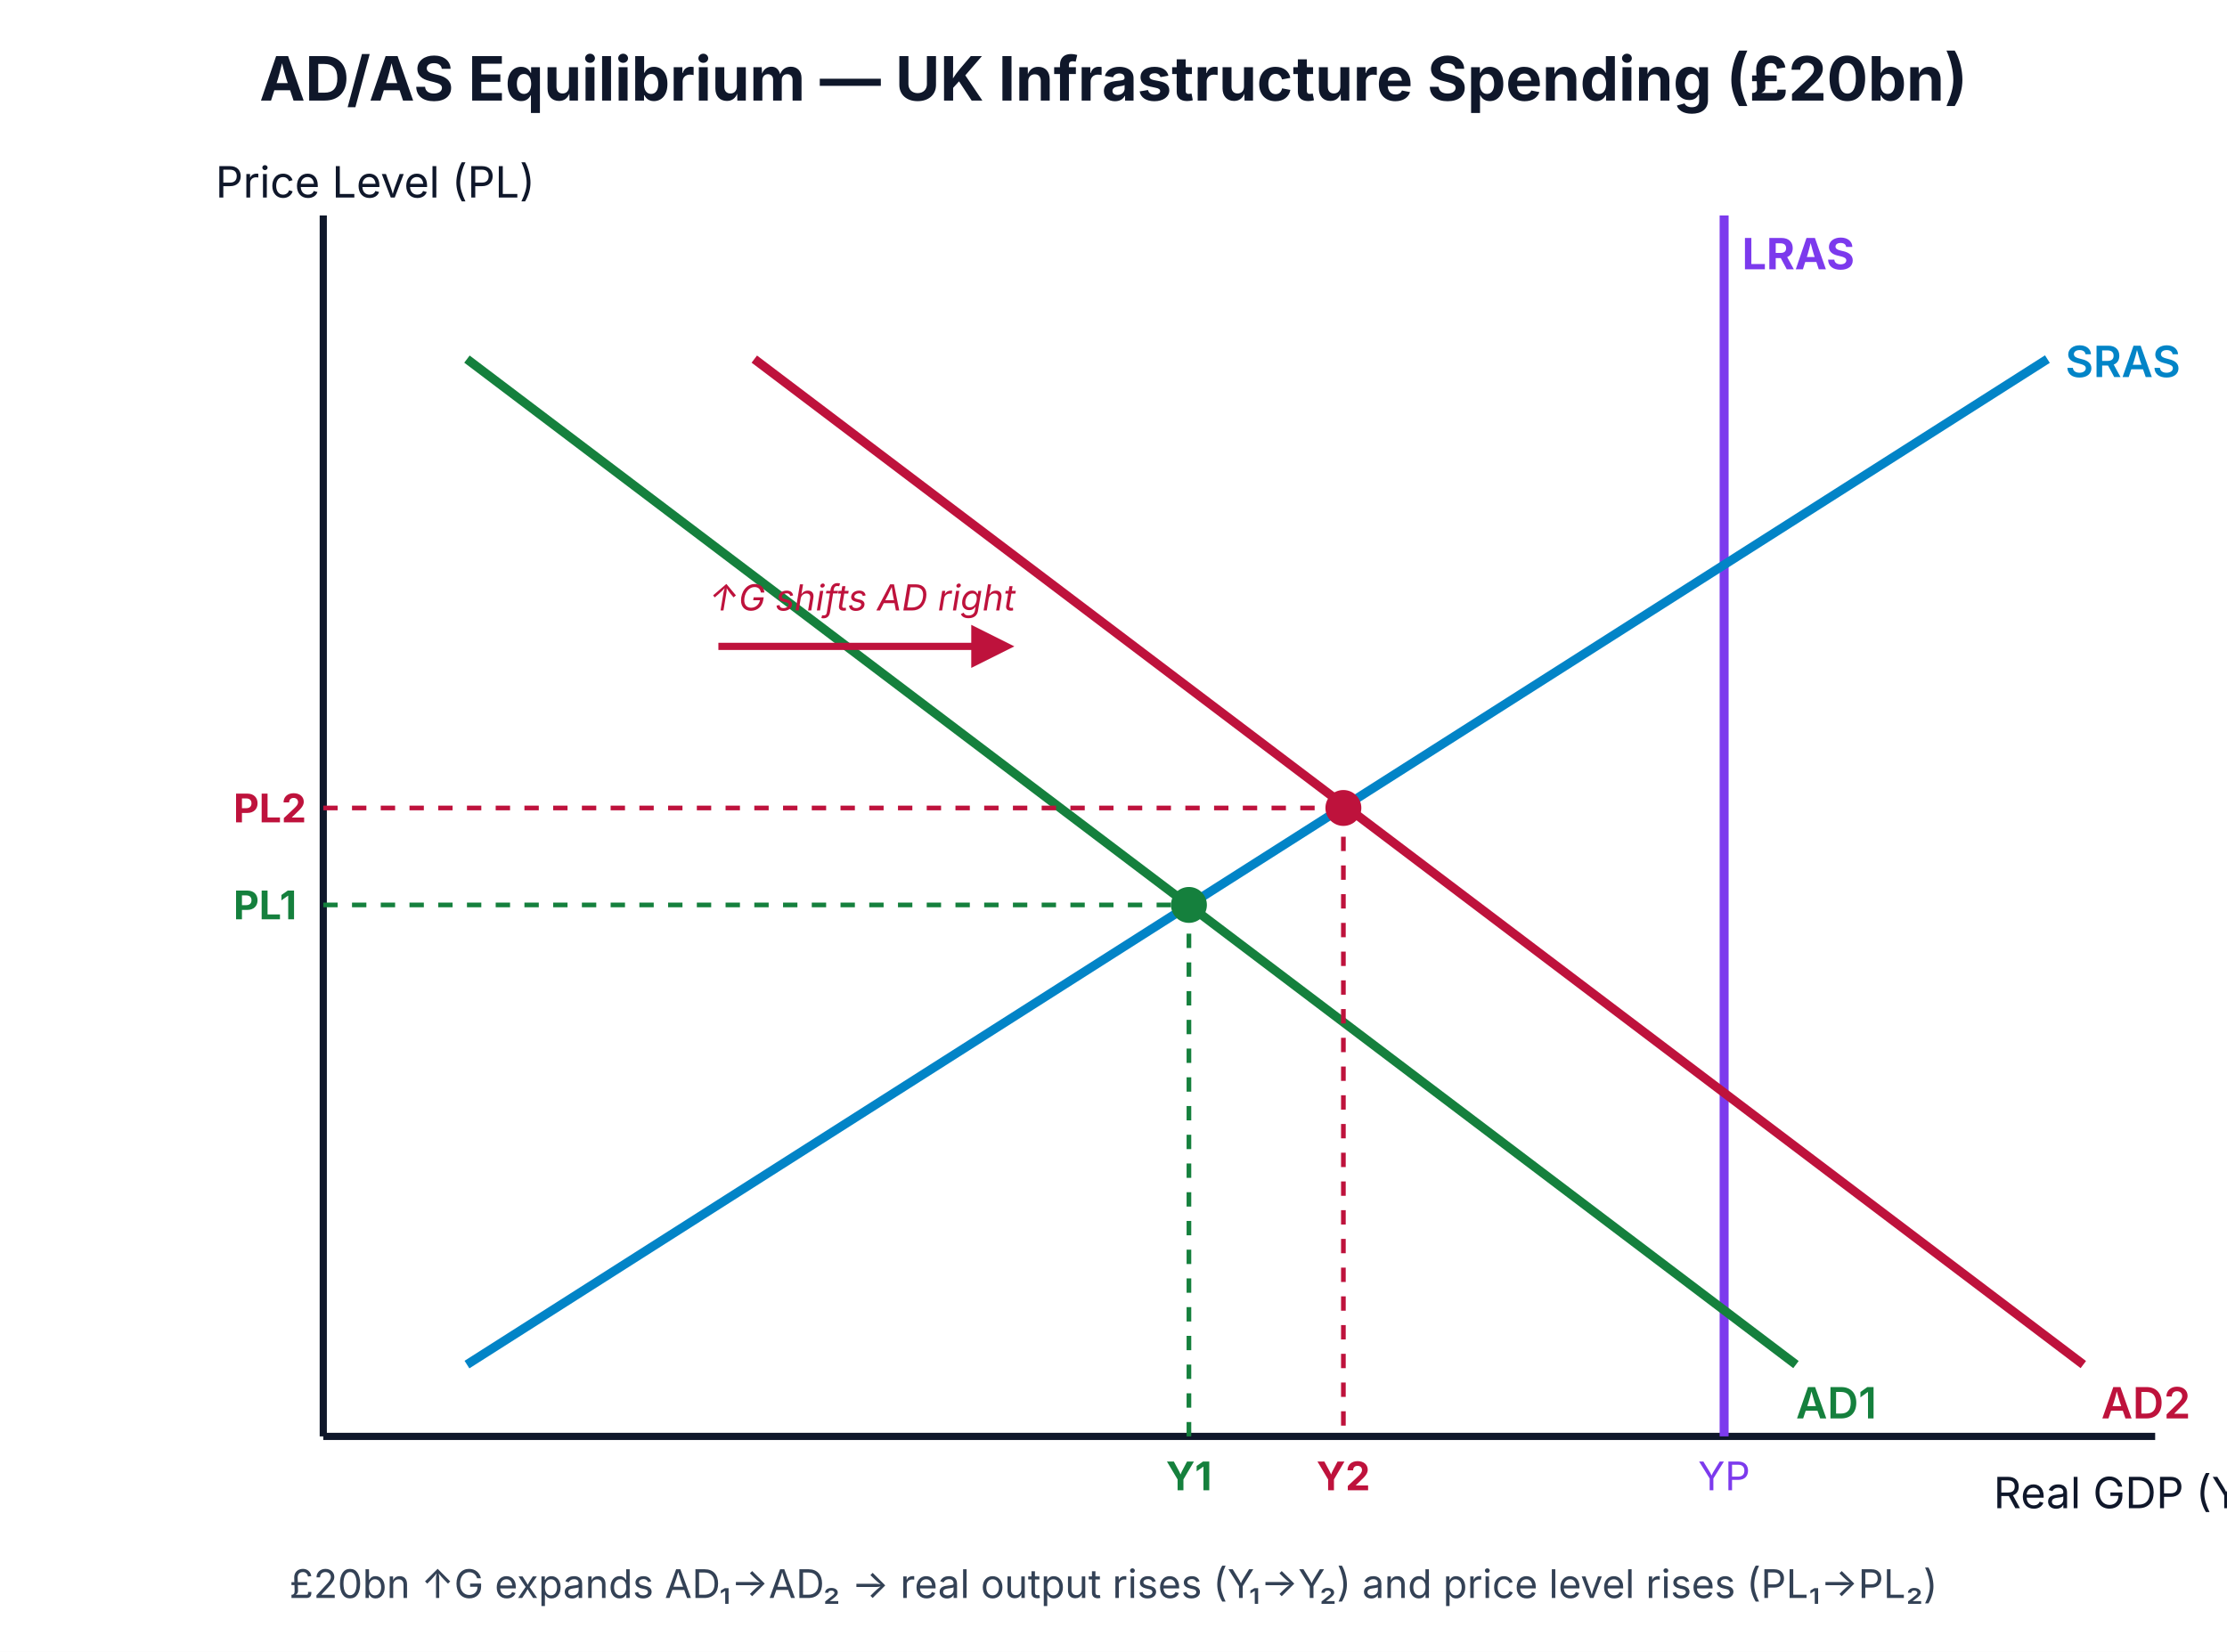
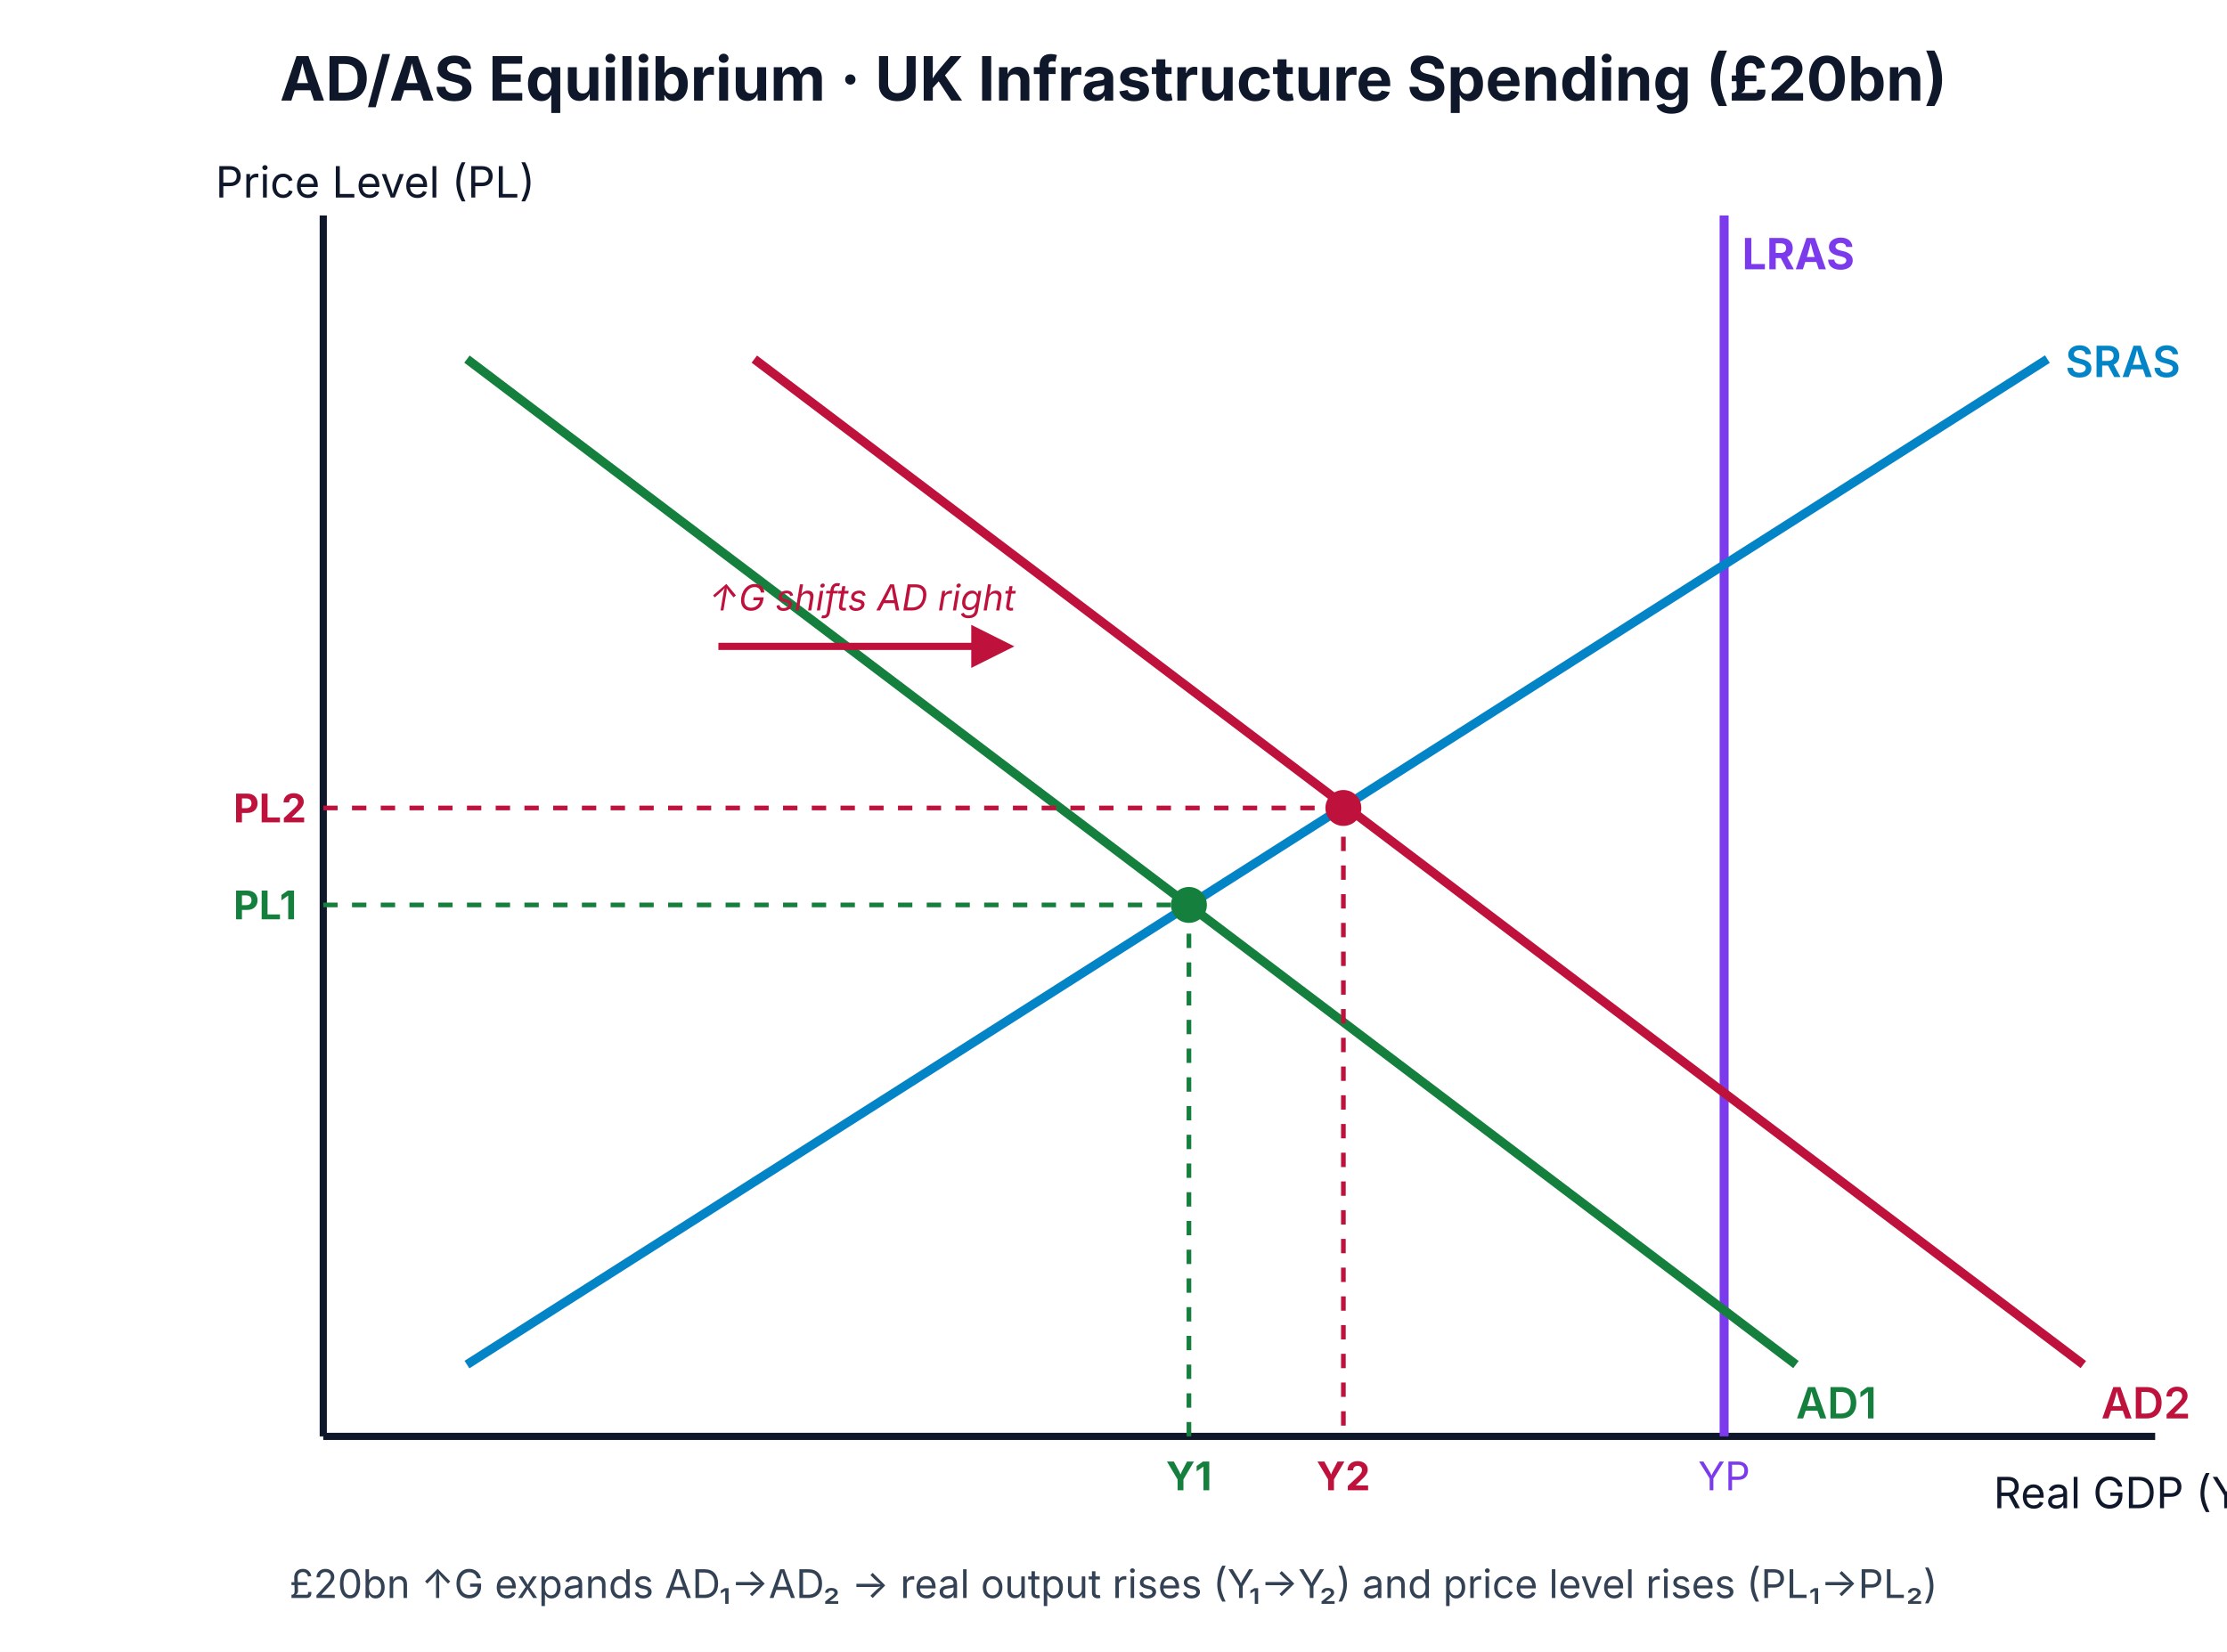
<svg xmlns="http://www.w3.org/2000/svg" viewBox="0 0 620 460" font-family="Inter, Arial, sans-serif">
  <rect width="620" height="460" fill="#ffffff" />
-   <text x="310" y="28" text-anchor="middle" font-size="17" font-weight="700" fill="#0f172a">AD/AS Equilibrium — UK Infrastructure Spending (£20bn)</text>
+   <text x="310" y="28" text-anchor="middle" font-size="17" font-weight="700" fill="#0f172a">AD/AS Equilibrium · UK Infrastructure Spending (£20bn)</text>
  <line x1="90" y1="400" x2="600" y2="400" stroke="#0f172a" stroke-width="2" />
  <line x1="90" y1="60" x2="90" y2="400" stroke="#0f172a" stroke-width="2" />
  <text x="555" y="420" font-size="12" fill="#0f172a">Real GDP (Y)</text>
  <text x="60" y="55" font-size="12" fill="#0f172a">Price Level (PL)</text>
  <line x1="480" y1="60" x2="480" y2="400" stroke="#7c3aed" stroke-width="2.5" />
  <text x="485" y="75" font-size="12" font-weight="700" fill="#7c3aed">LRAS</text>
  <line x1="130" y1="380" x2="570" y2="100" stroke="#0284c7" stroke-width="2.5" />
  <text x="575" y="105" font-size="12" font-weight="600" fill="#0284c7">SRAS</text>
  <line x1="130" y1="100" x2="500" y2="380" stroke="#15803d" stroke-width="2.5" />
  <text x="500" y="395" font-size="12" font-weight="600" fill="#15803d">AD1</text>
  <line x1="210" y1="100" x2="580" y2="380" stroke="#be123c" stroke-width="2.5" />
  <text x="585" y="395" font-size="12" font-weight="600" fill="#be123c">AD2</text>
  <defs>
    <marker id="arrAD" viewBox="0 0 10 10" refX="8" refY="5" markerWidth="6" markerHeight="6" orient="auto">
      <path d="M0,0 L10,5 L0,10 z" fill="#be123c" />
    </marker>
  </defs>
  <path d="M 200 180 L 280 180" fill="none" stroke="#be123c" stroke-width="2" marker-end="url(#arrAD)" />
  <text x="240" y="170" text-anchor="middle" font-size="10" fill="#be123c" font-style="italic">↑G shifts AD right</text>
  <circle cx="331" cy="252" r="5" fill="#15803d" />
  <line x1="90" y1="252" x2="331" y2="252" stroke="#15803d" stroke-dasharray="4,4" stroke-width="1.3" />
  <line x1="331" y1="252" x2="331" y2="400" stroke="#15803d" stroke-dasharray="4,4" stroke-width="1.3" />
  <text x="65" y="256" font-size="11" font-weight="700" fill="#15803d">PL1</text>
  <text x="331" y="415" text-anchor="middle" font-size="11" font-weight="700" fill="#15803d">Y1</text>
  <circle cx="374" cy="225" r="5" fill="#be123c" />
  <line x1="90" y1="225" x2="374" y2="225" stroke="#be123c" stroke-dasharray="4,4" stroke-width="1.3" />
  <line x1="374" y1="225" x2="374" y2="400" stroke="#be123c" stroke-dasharray="4,4" stroke-width="1.3" />
  <text x="65" y="229" font-size="11" font-weight="700" fill="#be123c">PL2</text>
  <text x="374" y="415" text-anchor="middle" font-size="11" font-weight="700" fill="#be123c">Y2</text>
  <text x="480" y="415" text-anchor="middle" font-size="11" fill="#7c3aed">YP</text>
  <text x="310" y="445" text-anchor="middle" font-size="11" fill="#334155">£20bn ↑G expands AD₁→AD₂ → real output rises (Y₁→Y₂) and price level rises (PL₁→PL₂)</text>
</svg>
